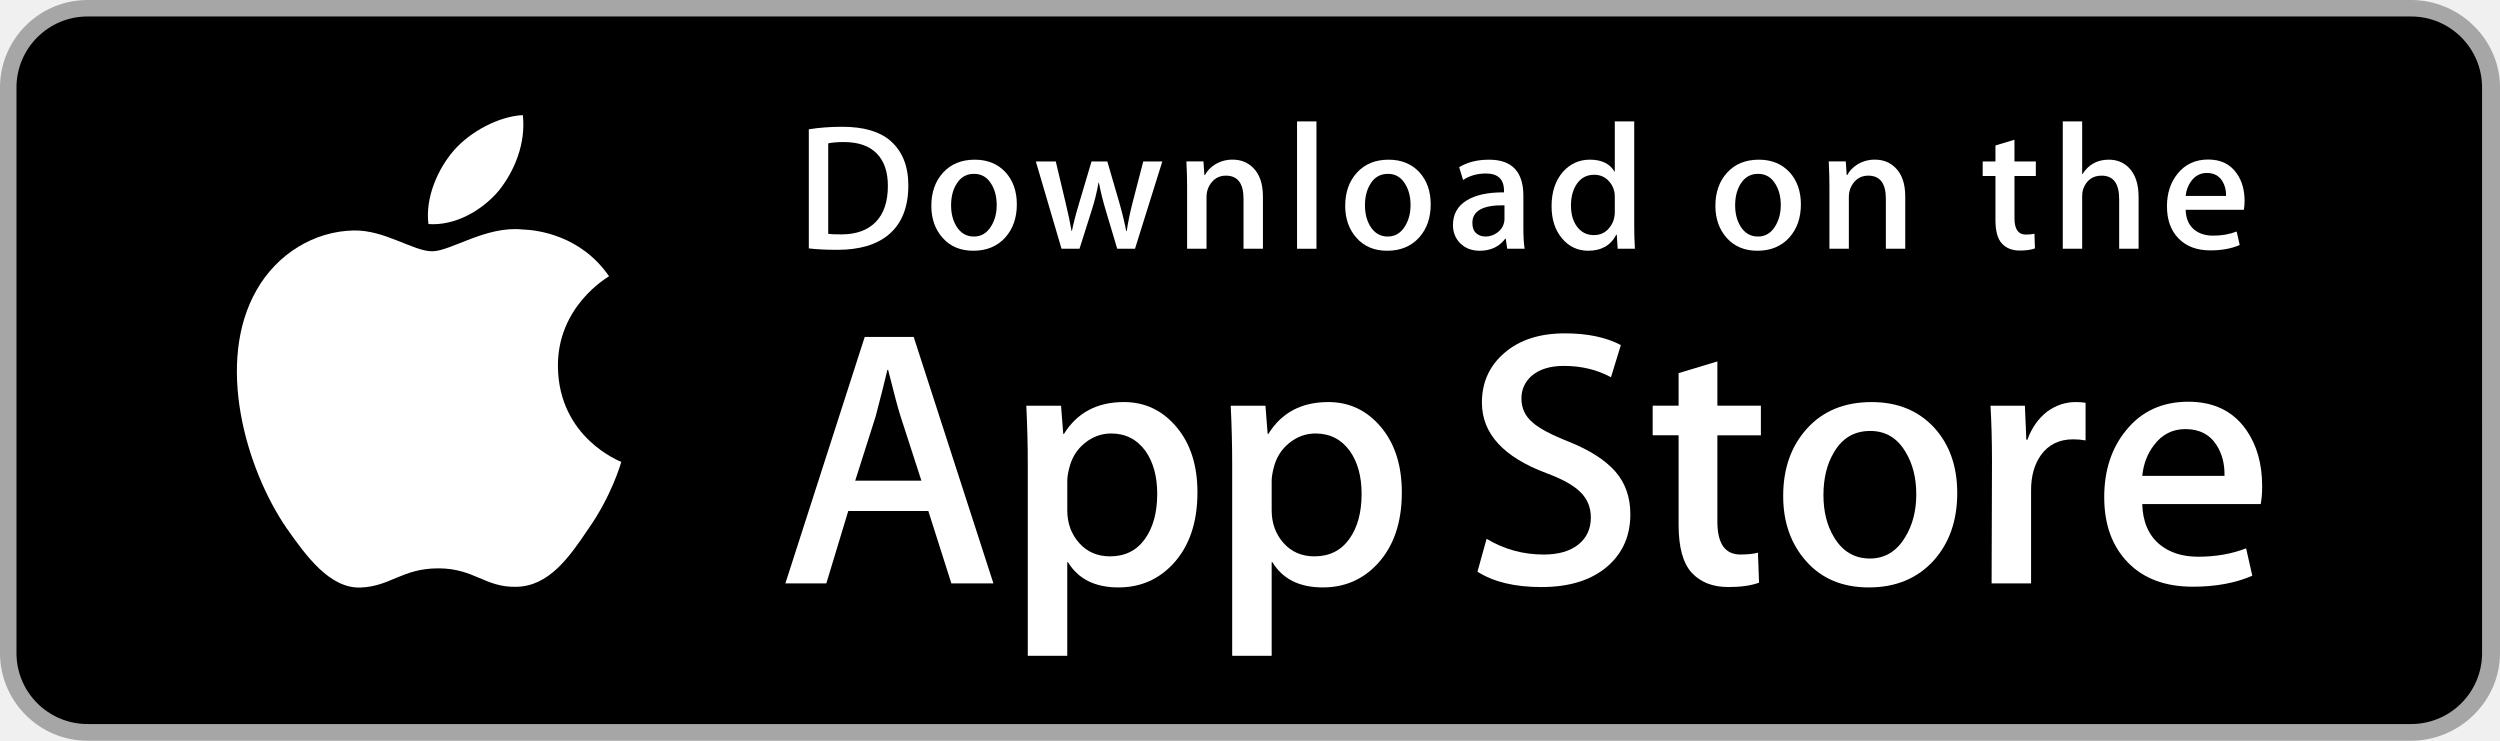
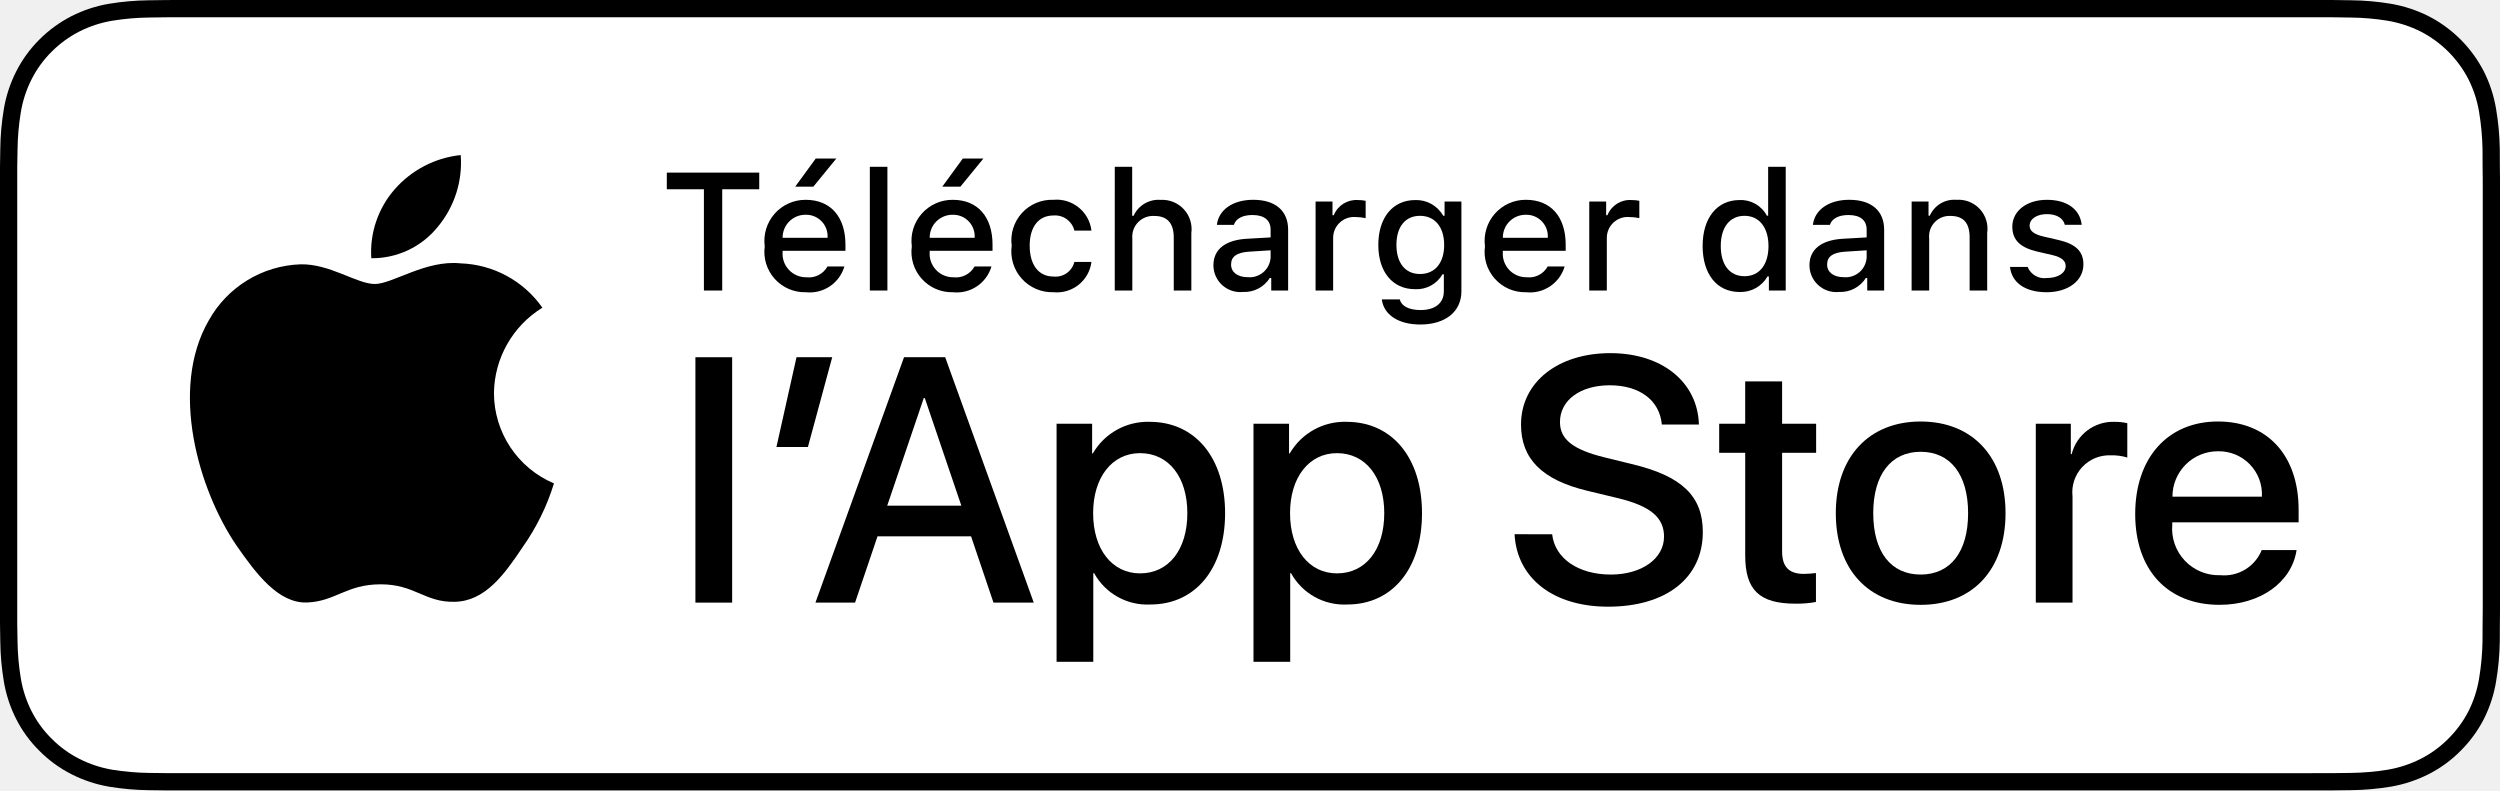
- <svg xmlns="http://www.w3.org/2000/svg" version="1.1" id="US_UK_Download_on_the" x="0px" y="0px" width="135px" height="40px" viewBox="0 0 135 40" enable-background="new 0 0 135 40" xml:space="preserve">
+ <svg xmlns="http://www.w3.org/2000/svg" id="livetype" width="126.515" height="40" viewBox="0 0 126.515 40">
  <g>
-     <path fill="#A6A6A6" d="M130.197,40H4.729C2.122,40,0,37.872,0,35.267V4.726C0,2.12,2.122,0,4.729,0h125.468   C132.803,0,135,2.12,135,4.726v30.541C135,37.872,132.803,40,130.197,40L130.197,40z" />
-     <path d="M134.032,35.268c0,2.116-1.714,3.83-3.834,3.83H4.729c-2.119,0-3.839-1.714-3.839-3.83V4.725   c0-2.115,1.72-3.835,3.839-3.835h125.468c2.121,0,3.834,1.72,3.834,3.835L134.032,35.268L134.032,35.268z" />
    <g>
      <g>
-         <path fill="#FFFFFF" d="M30.128,19.784c-0.029-3.223,2.639-4.791,2.761-4.864c-1.511-2.203-3.853-2.504-4.676-2.528     c-1.967-0.207-3.875,1.177-4.877,1.177c-1.022,0-2.565-1.157-4.228-1.123c-2.14,0.033-4.142,1.272-5.24,3.196     c-2.266,3.923-0.576,9.688,1.595,12.859c1.086,1.553,2.355,3.287,4.016,3.226c1.625-0.067,2.232-1.036,4.193-1.036     c1.943,0,2.513,1.036,4.207,0.997c1.744-0.028,2.842-1.56,3.89-3.127c1.255-1.78,1.759-3.533,1.779-3.623     C33.507,24.924,30.161,23.647,30.128,19.784z" />
-         <path fill="#FFFFFF" d="M26.928,10.306c0.874-1.093,1.472-2.58,1.306-4.089c-1.265,0.056-2.847,0.875-3.758,1.944     c-0.806,0.942-1.526,2.486-1.34,3.938C24.557,12.205,26.016,11.382,26.928,10.306z" />
+         <path d="M116.986,0H9.535c-.367,0-.729,0-1.095.002-.306.002-.61.008-.919.013A13.215,13.215,0,0,0,5.517.191a6.665,6.665,0,0,0-1.901.627A6.438,6.438,0,0,0,1.998,1.997,6.258,6.258,0,0,0,.819,3.618a6.601,6.601,0,0,0-.625,1.903,12.993,12.993,0,0,0-.179,2.002C.006,7.83.005,8.138,0,8.444V31.559c.005.31.006.611.015.922a12.992,12.992,0,0,0,.179,2.002,6.588,6.588,0,0,0,.625,1.904A6.208,6.208,0,0,0,1.998,38.001a6.274,6.274,0,0,0,1.619,1.179,6.701,6.701,0,0,0,1.901.631,13.455,13.455,0,0,0,2.004.177c.309.007.613.011.919.011C8.806,40,9.168,40,9.535,40H116.986c.359,0,.725,0,1.084-.002.305,0,.617-.004.922-.011a13.279,13.279,0,0,0,2-.177,6.804,6.804,0,0,0,1.908-.631,6.277,6.277,0,0,0,1.617-1.179,6.395,6.395,0,0,0,1.182-1.614,6.604,6.604,0,0,0,.619-1.904,13.506,13.506,0,0,0,.186-2.002c.004-.311.004-.611.004-.922.008-.363.008-.725.008-1.094V9.536c0-.366,0-.729-.008-1.092,0-.307,0-.614-.004-.921a13.507,13.507,0,0,0-.186-2.002,6.618,6.618,0,0,0-.619-1.903,6.466,6.466,0,0,0-2.799-2.8,6.768,6.768,0,0,0-1.908-.627,13.044,13.044,0,0,0-2-.177c-.305-.005-.617-.011-.922-.013-.359-.002-.725-.002-1.084-.002Z" />
+         <path d="M8.445,39.125c-.305,0-.602-.004-.904-.011a12.687,12.687,0,0,1-1.869-.163,5.884,5.884,0,0,1-1.657-.548,5.406,5.406,0,0,1-1.397-1.017,5.321,5.321,0,0,1-1.021-1.397,5.722,5.722,0,0,1-.543-1.657,12.414,12.414,0,0,1-.167-1.875c-.006-.211-.015-.913-.015-.913V8.444S.882,7.753.888,7.55a12.37,12.37,0,0,1,.166-1.872,5.755,5.755,0,0,1,.543-1.662A5.373,5.373,0,0,1,2.612,2.618,5.565,5.565,0,0,1,4.014,1.595a5.823,5.823,0,0,1,1.653-.544A12.586,12.586,0,0,1,7.543.887L8.445.875h109.62l.913.013a12.385,12.385,0,0,1,1.858.163,5.938,5.938,0,0,1,1.671.548,5.594,5.594,0,0,1,2.415,2.42,5.763,5.763,0,0,1,.535,1.649,12.995,12.995,0,0,1,.174,1.887c.003.283.003.587.003.89.008.375.008.732.008,1.092V30.465c0,.363,0,.718-.008,1.075,0,.325,0,.623-.004.93a12.731,12.731,0,0,1-.171,1.853,5.739,5.739,0,0,1-.54,1.67,5.48,5.48,0,0,1-1.016,1.386,5.413,5.413,0,0,1-1.399,1.022,5.862,5.862,0,0,1-1.668.55,12.542,12.542,0,0,1-1.869.163c-.293.007-.6.011-.897.011l-1.084.002Z" style="fill: #fff" />
+       </g>
+       <g id="_Group_" data-name="&lt;Group&gt;">
+         <g id="_Group_2" data-name="&lt;Group&gt;">
+           <g id="_Group_3" data-name="&lt;Group&gt;">
+             <path id="_Path_" data-name="&lt;Path&gt;" d="M24.997,19.889a5.146,5.146,0,0,1,2.451-4.318,5.268,5.268,0,0,0-4.15-2.244c-1.746-.183-3.439,1.045-4.329,1.045-.907,0-2.277-1.027-3.752-.996a5.527,5.527,0,0,0-4.651,2.837c-2.011,3.482-.511,8.599,1.416,11.414.964,1.378,2.09,2.918,3.564,2.863,1.442-.06,1.981-.92,3.722-.92,1.725,0,2.23.92,3.734.885,1.548-.025,2.523-1.384,3.453-2.776a11.399,11.399,0,0,0,1.579-3.216A4.973,4.973,0,0,1,24.997,19.889Z" />
+             <path id="_Path_2" data-name="&lt;Path&gt;" d="M22.156,11.477a5.067,5.067,0,0,0,1.159-3.63,5.155,5.155,0,0,0-3.336,1.726,4.821,4.821,0,0,0-1.189,3.495A4.263,4.263,0,0,0,22.156,11.477Z" />
+           </g>
+         </g>
+       </g>
+     </g>
+     <g id="_Group_4" data-name="&lt;Group&gt;">
+       <g>
+         <path d="M35.622,14.702V9.578h-1.877V8.735h4.677v.843h-1.873v5.124Z" />
+         <path d="M42.731,13.486a1.828,1.828,0,0,1-1.951,1.303,2.045,2.045,0,0,1-2.08-2.324,2.077,2.077,0,0,1,2.076-2.353c1.253,0,2.009.856,2.009,2.27v.31H39.605v.05a1.19,1.19,0,0,0,1.199,1.29,1.079,1.079,0,0,0,1.071-.546Zm-3.126-1.451h2.274a1.086,1.086,0,0,0-1.108-1.167A1.152,1.152,0,0,0,39.605,12.035Zm.637-2.589,1.038-1.422h1.042L41.16,9.446Z" />
+         <path d="M44.019,8.441h.889v6.261h-.889Z" />
+         <path d="M50.174,13.486a1.828,1.828,0,0,1-1.951,1.303,2.045,2.045,0,0,1-2.08-2.324,2.077,2.077,0,0,1,2.076-2.353c1.253,0,2.009.856,2.009,2.27v.31H47.048v.05a1.19,1.19,0,0,0,1.199,1.29,1.079,1.079,0,0,0,1.071-.546Zm-3.126-1.451h2.274a1.086,1.086,0,0,0-1.108-1.167A1.152,1.152,0,0,0,47.048,12.035Zm.637-2.589,1.038-1.422h1.042L48.603,9.446Z" />
+         <path d="M54.37,11.67a1.005,1.005,0,0,0-1.063-.765c-.744,0-1.199.57-1.199,1.53,0,.976.459,1.559,1.199,1.559a.979.979,0,0,0,1.063-.74h.864a1.762,1.762,0,0,1-1.923,1.534,2.068,2.068,0,0,1-2.113-2.353,2.053,2.053,0,0,1,2.108-2.324,1.777,1.777,0,0,1,1.928,1.559Z" />
+         <path d="M56.414,8.441h.881v2.481h.07a1.386,1.386,0,0,1,1.373-.807,1.483,1.483,0,0,1,1.551,1.679v2.907h-.89v-2.688c0-.719-.335-1.083-.963-1.083a1.052,1.052,0,0,0-1.134,1.142v2.63h-.889Z" />
+         <path d="M61.406,13.428c0-.811.604-1.278,1.675-1.344l1.22-.07V11.625c0-.476-.314-.744-.922-.744-.496,0-.84.182-.938.5h-.86c.091-.773.818-1.27,1.84-1.27,1.129,0,1.766.562,1.766,1.513v3.077h-.855v-.633H64.259a1.515,1.515,0,0,1-1.353.707A1.36,1.36,0,0,1,61.406,13.428Zm2.895-.385V12.667l-1.1.07c-.62.042-.901.252-.901.649,0,.405.352.641.835.641A1.062,1.062,0,0,0,64.3,13.043Z" />
+         <path d="M66.577,10.199h.855v.69h.066a1.221,1.221,0,0,1,1.216-.765,1.868,1.868,0,0,1,.396.037v.877a2.434,2.434,0,0,0-.496-.054A1.055,1.055,0,0,0,67.465,12.043v2.659h-.889Z" />
+         <path d="M69.928,15.152h.909c.075.327.451.538,1.051.538.74,0,1.179-.352,1.179-.947v-.864h-.066a1.514,1.514,0,0,1-1.39.756c-1.149,0-1.86-.889-1.86-2.237,0-1.373.719-2.274,1.869-2.274a1.56,1.56,0,0,1,1.414.794H73.104v-.719h.852v4.54c0,1.03-.807,1.683-2.08,1.683C70.751,16.422,70.023,15.917,69.928,15.152Zm3.155-2.758c0-.897-.464-1.472-1.221-1.472-.765,0-1.194.575-1.194,1.472,0,.897.43,1.472,1.194,1.472C72.625,13.866,73.084,13.296,73.084,12.394Z" />
+         <path d="M79.179,13.486A1.828,1.828,0,0,1,77.228,14.789,2.045,2.045,0,0,1,75.148,12.464a2.077,2.077,0,0,1,2.076-2.353c1.253,0,2.009.856,2.009,2.27v.31H76.053v.05a1.19,1.19,0,0,0,1.199,1.29,1.079,1.079,0,0,0,1.071-.546Zm-3.126-1.451h2.274a1.086,1.086,0,0,0-1.108-1.167A1.152,1.152,0,0,0,76.053,12.035Z" />
+         <path d="M80.426,10.199h.855v.69h.066A1.221,1.221,0,0,1,82.564,10.124a1.868,1.868,0,0,1,.396.037v.877a2.434,2.434,0,0,0-.496-.054A1.055,1.055,0,0,0,81.315,12.043v2.659h-.889Z" />
+         <path d="M86.163,12.448c0-1.423.731-2.324,1.869-2.324a1.484,1.484,0,0,1,1.381.79H89.479V8.441h.889v6.261h-.852v-.711h-.07a1.563,1.563,0,0,1-1.414.786C86.886,14.776,86.163,13.875,86.163,12.448Zm.918,0c0,.955.45,1.53,1.203,1.53.749,0,1.212-.583,1.212-1.526,0-.938-.468-1.53-1.212-1.53C87.536,10.922,87.081,11.501,87.081,12.448Z" />
+         <path d="M91.569,13.428c0-.811.604-1.278,1.675-1.344l1.22-.07V11.625c0-.476-.314-.744-.922-.744-.496,0-.84.182-.938.5H91.743c.091-.773.818-1.27,1.84-1.27,1.129,0,1.766.562,1.766,1.513v3.077H94.493v-.633h-.07a1.515,1.515,0,0,1-1.353.707A1.36,1.36,0,0,1,91.569,13.428Zm2.895-.385V12.667l-1.1.07c-.62.042-.901.252-.901.649,0,.405.352.641.835.641A1.062,1.062,0,0,0,94.463,13.043Z" />
+         <path d="M96.74,10.199h.855v.715h.066a1.348,1.348,0,0,1,1.344-.802,1.465,1.465,0,0,1,1.559,1.675v2.915h-.889V12.01c0-.724-.314-1.083-.972-1.083a1.033,1.033,0,0,0-1.075,1.141v2.634h-.889Z" />
+         <path d="M103.584,10.112c1.013,0,1.675.471,1.762,1.265h-.853c-.082-.331-.405-.541-.909-.541-.496,0-.873.235-.873.587,0,.269.228.438.716.55l.748.173c.856.199,1.258.567,1.258,1.229,0,.848-.79,1.414-1.865,1.414-1.071,0-1.77-.484-1.849-1.282h.89a.914.914,0,0,0,.979.562c.554,0,.947-.248.947-.608,0-.269-.211-.442-.662-.55l-.785-.182c-.856-.203-1.253-.587-1.253-1.257C101.835,10.674,102.567,10.112,103.584,10.112Z" />
      </g>
    </g>
    <g>
-       <path fill="#FFFFFF" d="M53.645,31.504h-2.271l-1.244-3.909h-4.324l-1.185,3.909h-2.211l4.284-13.308h2.646L53.645,31.504z     M49.755,25.955L48.63,22.48c-0.119-0.355-0.342-1.191-0.671-2.507h-0.04c-0.131,0.566-0.342,1.402-0.632,2.507l-1.105,3.475    H49.755z" />
-       <path fill="#FFFFFF" d="M64.662,26.588c0,1.632-0.441,2.922-1.323,3.869c-0.79,0.843-1.771,1.264-2.942,1.264    c-1.264,0-2.172-0.454-2.725-1.362h-0.04v5.055h-2.132V25.067c0-1.026-0.027-2.079-0.079-3.159h1.875l0.119,1.521h0.04    c0.711-1.146,1.79-1.718,3.238-1.718c1.132,0,2.077,0.447,2.833,1.342C64.284,23.949,64.662,25.127,64.662,26.588z M62.49,26.666    c0-0.934-0.21-1.704-0.632-2.31c-0.461-0.632-1.08-0.948-1.856-0.948c-0.526,0-1.004,0.176-1.431,0.523    c-0.428,0.35-0.708,0.807-0.839,1.373c-0.066,0.264-0.099,0.48-0.099,0.65v1.6c0,0.698,0.214,1.287,0.642,1.768    s0.984,0.721,1.668,0.721c0.803,0,1.428-0.31,1.875-0.928C62.266,28.496,62.49,27.68,62.49,26.666z" />
-       <path fill="#FFFFFF" d="M75.699,26.588c0,1.632-0.441,2.922-1.324,3.869c-0.789,0.843-1.77,1.264-2.941,1.264    c-1.264,0-2.172-0.454-2.724-1.362H68.67v5.055h-2.132V25.067c0-1.026-0.027-2.079-0.079-3.159h1.875l0.119,1.521h0.04    c0.71-1.146,1.789-1.718,3.238-1.718c1.131,0,2.076,0.447,2.834,1.342C75.32,23.949,75.699,25.127,75.699,26.588z M73.527,26.666    c0-0.934-0.211-1.704-0.633-2.31c-0.461-0.632-1.078-0.948-1.855-0.948c-0.527,0-1.004,0.176-1.432,0.523    c-0.428,0.35-0.707,0.807-0.838,1.373c-0.065,0.264-0.099,0.48-0.099,0.65v1.6c0,0.698,0.214,1.287,0.64,1.768    c0.428,0.48,0.984,0.721,1.67,0.721c0.803,0,1.428-0.31,1.875-0.928C73.303,28.496,73.527,27.68,73.527,26.666z" />
-       <path fill="#FFFFFF" d="M88.039,27.772c0,1.132-0.393,2.053-1.182,2.764c-0.867,0.777-2.074,1.165-3.625,1.165    c-1.432,0-2.58-0.276-3.449-0.829l0.494-1.777c0.936,0.566,1.963,0.85,3.082,0.85c0.803,0,1.428-0.182,1.877-0.544    c0.447-0.362,0.67-0.848,0.67-1.454c0-0.54-0.184-0.995-0.553-1.364c-0.367-0.369-0.98-0.712-1.836-1.029    c-2.33-0.869-3.494-2.142-3.494-3.816c0-1.094,0.408-1.991,1.225-2.689c0.814-0.699,1.9-1.048,3.258-1.048    c1.211,0,2.217,0.211,3.02,0.632l-0.533,1.738c-0.75-0.408-1.598-0.612-2.547-0.612c-0.75,0-1.336,0.185-1.756,0.553    c-0.355,0.329-0.533,0.73-0.533,1.205c0,0.526,0.203,0.961,0.611,1.303c0.355,0.316,1,0.658,1.936,1.027    c1.145,0.461,1.986,1,2.527,1.618C87.77,26.081,88.039,26.852,88.039,27.772z" />
-       <path fill="#FFFFFF" d="M95.088,23.508h-2.35v4.659c0,1.185,0.414,1.777,1.244,1.777c0.381,0,0.697-0.033,0.947-0.099l0.059,1.619    c-0.42,0.157-0.973,0.236-1.658,0.236c-0.842,0-1.5-0.257-1.975-0.77c-0.473-0.514-0.711-1.376-0.711-2.587v-4.837h-1.4v-1.6h1.4    v-1.757l2.094-0.632v2.389h2.35V23.508z" />
-       <path fill="#FFFFFF" d="M105.691,26.627c0,1.475-0.422,2.686-1.264,3.633c-0.883,0.975-2.055,1.461-3.516,1.461    c-1.408,0-2.529-0.467-3.365-1.401s-1.254-2.113-1.254-3.534c0-1.487,0.43-2.705,1.293-3.652c0.861-0.948,2.023-1.422,3.484-1.422    c1.408,0,2.541,0.467,3.396,1.402C105.283,24.021,105.691,25.192,105.691,26.627z M103.479,26.696    c0-0.885-0.189-1.644-0.572-2.277c-0.447-0.766-1.086-1.148-1.914-1.148c-0.857,0-1.508,0.383-1.955,1.148    c-0.383,0.634-0.572,1.405-0.572,2.317c0,0.885,0.189,1.644,0.572,2.276c0.461,0.766,1.105,1.148,1.936,1.148    c0.814,0,1.453-0.39,1.914-1.168C103.281,28.347,103.479,27.58,103.479,26.696z" />
-       <path fill="#FFFFFF" d="M112.621,23.783c-0.211-0.039-0.436-0.059-0.672-0.059c-0.75,0-1.33,0.283-1.738,0.85    c-0.355,0.5-0.533,1.132-0.533,1.895v5.035h-2.131l0.02-6.574c0-1.106-0.027-2.113-0.08-3.021h1.857l0.078,1.836h0.059    c0.225-0.631,0.58-1.139,1.066-1.52c0.475-0.343,0.988-0.514,1.541-0.514c0.197,0,0.375,0.014,0.533,0.039V23.783z" />
-       <path fill="#FFFFFF" d="M122.156,26.252c0,0.382-0.025,0.704-0.078,0.967h-6.396c0.025,0.948,0.334,1.673,0.928,2.173    c0.539,0.447,1.236,0.671,2.092,0.671c0.947,0,1.811-0.151,2.588-0.454l0.334,1.48c-0.908,0.396-1.98,0.593-3.217,0.593    c-1.488,0-2.656-0.438-3.506-1.313c-0.848-0.875-1.273-2.05-1.273-3.524c0-1.447,0.395-2.652,1.186-3.613    c0.828-1.026,1.947-1.539,3.355-1.539c1.383,0,2.43,0.513,3.141,1.539C121.873,24.047,122.156,25.055,122.156,26.252z     M120.123,25.699c0.014-0.632-0.125-1.178-0.414-1.639c-0.369-0.593-0.936-0.889-1.699-0.889c-0.697,0-1.264,0.289-1.697,0.869    c-0.355,0.461-0.566,1.014-0.631,1.658H120.123z" />
-     </g>
-     <g>
-       <g>
-         <path fill="#FFFFFF" d="M49.05,10.009c0,1.177-0.353,2.063-1.058,2.658c-0.653,0.549-1.581,0.824-2.783,0.824     c-0.596,0-1.106-0.026-1.533-0.078V6.982c0.557-0.09,1.157-0.136,1.805-0.136c1.145,0,2.008,0.249,2.59,0.747     C48.723,8.156,49.05,8.961,49.05,10.009z M47.945,10.038c0-0.763-0.202-1.348-0.606-1.756c-0.404-0.407-0.994-0.611-1.771-0.611     c-0.33,0-0.611,0.022-0.844,0.068v4.889c0.129,0.02,0.365,0.029,0.708,0.029c0.802,0,1.421-0.223,1.857-0.669     S47.945,10.892,47.945,10.038z" />
-         <path fill="#FFFFFF" d="M54.909,11.037c0,0.725-0.207,1.319-0.621,1.785c-0.434,0.479-1.009,0.718-1.727,0.718     c-0.692,0-1.243-0.229-1.654-0.689c-0.41-0.459-0.615-1.038-0.615-1.736c0-0.73,0.211-1.329,0.635-1.794s0.994-0.698,1.712-0.698     c0.692,0,1.248,0.229,1.669,0.688C54.708,9.757,54.909,10.333,54.909,11.037z M53.822,11.071c0-0.435-0.094-0.808-0.281-1.119     c-0.22-0.376-0.533-0.564-0.94-0.564c-0.421,0-0.741,0.188-0.961,0.564c-0.188,0.311-0.281,0.69-0.281,1.138     c0,0.435,0.094,0.808,0.281,1.119c0.227,0.376,0.543,0.564,0.951,0.564c0.4,0,0.714-0.191,0.94-0.574     C53.725,11.882,53.822,11.506,53.822,11.071z" />
-         <path fill="#FFFFFF" d="M62.765,8.719l-1.475,4.714h-0.96l-0.611-2.047c-0.155-0.511-0.281-1.019-0.379-1.523h-0.019     c-0.091,0.518-0.217,1.025-0.379,1.523l-0.649,2.047h-0.971l-1.387-4.714h1.077l0.533,2.241c0.129,0.53,0.235,1.035,0.32,1.513     h0.019c0.078-0.394,0.207-0.896,0.389-1.503l0.669-2.25h0.854l0.641,2.202c0.155,0.537,0.281,1.054,0.378,1.552h0.029     c0.071-0.485,0.178-1.002,0.32-1.552l0.572-2.202H62.765z" />
-         <path fill="#FFFFFF" d="M68.198,13.433H67.15v-2.7c0-0.832-0.316-1.248-0.95-1.248c-0.311,0-0.562,0.114-0.757,0.343     c-0.193,0.229-0.291,0.499-0.291,0.808v2.796h-1.048v-3.366c0-0.414-0.013-0.863-0.038-1.349h0.921l0.049,0.737h0.029     c0.122-0.229,0.304-0.418,0.543-0.569c0.284-0.176,0.602-0.265,0.95-0.265c0.44,0,0.806,0.142,1.097,0.427     c0.362,0.349,0.543,0.87,0.543,1.562V13.433z" />
-         <path fill="#FFFFFF" d="M71.088,13.433h-1.047V6.556h1.047V13.433z" />
-         <path fill="#FFFFFF" d="M77.258,11.037c0,0.725-0.207,1.319-0.621,1.785c-0.434,0.479-1.01,0.718-1.727,0.718     c-0.693,0-1.244-0.229-1.654-0.689c-0.41-0.459-0.615-1.038-0.615-1.736c0-0.73,0.211-1.329,0.635-1.794s0.994-0.698,1.711-0.698     c0.693,0,1.248,0.229,1.67,0.688C77.057,9.757,77.258,10.333,77.258,11.037z M76.17,11.071c0-0.435-0.094-0.808-0.281-1.119     c-0.219-0.376-0.533-0.564-0.939-0.564c-0.422,0-0.742,0.188-0.961,0.564c-0.188,0.311-0.281,0.69-0.281,1.138     c0,0.435,0.094,0.808,0.281,1.119c0.227,0.376,0.543,0.564,0.951,0.564c0.4,0,0.713-0.191,0.939-0.574     C76.074,11.882,76.17,11.506,76.17,11.071z" />
-         <path fill="#FFFFFF" d="M82.33,13.433h-0.941l-0.078-0.543h-0.029c-0.322,0.433-0.781,0.65-1.377,0.65     c-0.445,0-0.805-0.143-1.076-0.427c-0.246-0.258-0.369-0.579-0.369-0.96c0-0.576,0.24-1.015,0.723-1.319     c0.482-0.304,1.16-0.453,2.033-0.446V10.3c0-0.621-0.326-0.931-0.979-0.931c-0.465,0-0.875,0.117-1.229,0.349l-0.213-0.688     c0.438-0.271,0.979-0.407,1.617-0.407c1.232,0,1.85,0.65,1.85,1.95v1.736C82.262,12.78,82.285,13.155,82.33,13.433z      M81.242,11.813v-0.727c-1.156-0.02-1.734,0.297-1.734,0.95c0,0.246,0.066,0.43,0.201,0.553c0.135,0.123,0.307,0.184,0.512,0.184     c0.23,0,0.445-0.073,0.641-0.218c0.197-0.146,0.318-0.331,0.363-0.558C81.236,11.946,81.242,11.884,81.242,11.813z" />
-         <path fill="#FFFFFF" d="M88.285,13.433h-0.93l-0.049-0.757h-0.029c-0.297,0.576-0.803,0.864-1.514,0.864     c-0.568,0-1.041-0.223-1.416-0.669s-0.562-1.025-0.562-1.736c0-0.763,0.203-1.381,0.611-1.853c0.395-0.44,0.879-0.66,1.455-0.66     c0.633,0,1.076,0.213,1.328,0.64h0.02V6.556h1.049v5.607C88.248,12.622,88.26,13.045,88.285,13.433z M87.199,11.445v-0.786     c0-0.136-0.01-0.246-0.029-0.33c-0.059-0.252-0.186-0.464-0.379-0.635c-0.195-0.171-0.43-0.257-0.701-0.257     c-0.391,0-0.697,0.155-0.922,0.466c-0.223,0.311-0.336,0.708-0.336,1.193c0,0.466,0.107,0.844,0.322,1.135     c0.227,0.31,0.533,0.465,0.916,0.465c0.344,0,0.619-0.129,0.828-0.388C87.1,12.069,87.199,11.781,87.199,11.445z" />
-         <path fill="#FFFFFF" d="M97.248,11.037c0,0.725-0.207,1.319-0.621,1.785c-0.434,0.479-1.008,0.718-1.727,0.718     c-0.691,0-1.242-0.229-1.654-0.689c-0.41-0.459-0.615-1.038-0.615-1.736c0-0.73,0.211-1.329,0.635-1.794s0.994-0.698,1.713-0.698     c0.691,0,1.248,0.229,1.668,0.688C97.047,9.757,97.248,10.333,97.248,11.037z M96.162,11.071c0-0.435-0.094-0.808-0.281-1.119     c-0.221-0.376-0.533-0.564-0.941-0.564c-0.42,0-0.74,0.188-0.961,0.564c-0.188,0.311-0.281,0.69-0.281,1.138     c0,0.435,0.094,0.808,0.281,1.119c0.227,0.376,0.543,0.564,0.951,0.564c0.4,0,0.715-0.191,0.941-0.574     C96.064,11.882,96.162,11.506,96.162,11.071z" />
-         <path fill="#FFFFFF" d="M102.883,13.433h-1.047v-2.7c0-0.832-0.316-1.248-0.951-1.248c-0.311,0-0.562,0.114-0.756,0.343     s-0.291,0.499-0.291,0.808v2.796h-1.049v-3.366c0-0.414-0.012-0.863-0.037-1.349h0.92l0.049,0.737h0.029     c0.123-0.229,0.305-0.418,0.543-0.569c0.285-0.176,0.602-0.265,0.951-0.265c0.439,0,0.805,0.142,1.096,0.427     c0.363,0.349,0.543,0.87,0.543,1.562V13.433z" />
-         <path fill="#FFFFFF" d="M109.936,9.504h-1.154v2.29c0,0.582,0.205,0.873,0.611,0.873c0.188,0,0.344-0.016,0.467-0.049     l0.027,0.795c-0.207,0.078-0.479,0.117-0.814,0.117c-0.414,0-0.736-0.126-0.969-0.378c-0.234-0.252-0.35-0.676-0.35-1.271V9.504     h-0.689V8.719h0.689V7.855l1.027-0.31v1.173h1.154V9.504z" />
-         <path fill="#FFFFFF" d="M115.484,13.433h-1.049v-2.68c0-0.845-0.316-1.268-0.949-1.268c-0.486,0-0.818,0.245-1,0.735     c-0.031,0.103-0.049,0.229-0.049,0.377v2.835h-1.047V6.556h1.047v2.841h0.02c0.33-0.517,0.803-0.775,1.416-0.775     c0.434,0,0.793,0.142,1.078,0.427c0.355,0.355,0.533,0.883,0.533,1.581V13.433z" />
-         <path fill="#FFFFFF" d="M121.207,10.853c0,0.188-0.014,0.346-0.039,0.475h-3.143c0.014,0.466,0.164,0.821,0.455,1.067     c0.266,0.22,0.609,0.33,1.029,0.33c0.465,0,0.889-0.074,1.271-0.223l0.164,0.728c-0.447,0.194-0.973,0.291-1.582,0.291     c-0.73,0-1.305-0.215-1.721-0.645c-0.418-0.43-0.625-1.007-0.625-1.731c0-0.711,0.193-1.303,0.582-1.775     c0.406-0.504,0.955-0.756,1.648-0.756c0.678,0,1.193,0.252,1.541,0.756C121.068,9.77,121.207,10.265,121.207,10.853z      M120.207,10.582c0.008-0.311-0.061-0.579-0.203-0.805c-0.182-0.291-0.459-0.437-0.834-0.437c-0.342,0-0.621,0.142-0.834,0.427     c-0.174,0.227-0.277,0.498-0.311,0.815H120.207z" />
-       </g>
+       <path d="M35.192,18.078h1.859v12.418H35.192Z" />
+       <path d="M39.292,22.622l1.016-4.544h1.807l-1.23,4.544Z" />
+       <path d="M49.141,27.14h-4.733l-1.137,3.356H41.266l4.483-12.418h2.083l4.483,12.418H50.276Zm-4.243-1.549h3.752l-1.85-5.447h-.052Z" />
+       <path d="M61.997,25.97c0,2.813-1.506,4.621-3.778,4.621a3.069,3.069,0,0,1-2.849-1.584h-.043v4.484h-1.858V21.442H55.268v1.506h.034a3.212,3.212,0,0,1,2.883-1.601C60.482,21.348,61.997,23.164,61.997,25.97Zm-1.91,0c0-1.833-.947-3.038-2.393-3.038-1.42,0-2.375,1.23-2.375,3.038,0,1.824.955,3.046,2.375,3.046C59.14,29.016,60.087,27.819,60.087,25.97Z" />
+       <path d="M71.962,25.97c0,2.813-1.506,4.621-3.778,4.621a3.069,3.069,0,0,1-2.849-1.584h-.043v4.484H63.434V21.442h1.799v1.506h.034a3.212,3.212,0,0,1,2.883-1.601C70.448,21.348,71.962,23.164,71.962,25.97Zm-1.91,0c0-1.833-.947-3.038-2.393-3.038-1.42,0-2.375,1.23-2.375,3.038,0,1.824.955,3.046,2.375,3.046C69.105,29.016,70.052,27.819,70.052,25.97Z" />
+       <path d="M78.548,27.036c.138,1.231,1.334,2.04,2.969,2.04,1.566,0,2.693-.809,2.693-1.919,0-.964-.68-1.541-2.289-1.937L80.312,24.833c-2.28-.551-3.339-1.617-3.339-3.348,0-2.143,1.867-3.614,4.519-3.614,2.624,0,4.423,1.472,4.483,3.614h-1.876c-.112-1.239-1.137-1.987-2.634-1.987s-2.521.757-2.521,1.858c0,.878.654,1.395,2.255,1.79l1.368.336c2.548.603,3.606,1.626,3.606,3.442,0,2.323-1.851,3.778-4.794,3.778-2.754,0-4.613-1.421-4.733-3.667Z" />
+       <path d="M90.185,19.3v2.143h1.722v1.472H90.185v4.991c0,.775.345,1.137,1.102,1.137a5.808,5.808,0,0,0,.611-.043v1.463a5.104,5.104,0,0,1-1.032.086c-1.833,0-2.548-.688-2.548-2.444V22.914H87.001V21.442h1.316V19.3Z" />
+       <path d="M92.903,25.97c0-2.849,1.678-4.639,4.294-4.639,2.625,0,4.295,1.79,4.295,4.639,0,2.856-1.661,4.639-4.295,4.639C94.564,30.608,92.903,28.826,92.903,25.97Zm6.695,0c0-1.954-.896-3.107-2.401-3.107s-2.4,1.162-2.4,3.107c0,1.962.895,3.106,2.4,3.106S99.598,27.932,99.598,25.97Z" />
+       <path d="M103.024,21.442h1.772v1.541h.043a2.159,2.159,0,0,1,2.178-1.636,2.866,2.866,0,0,1,.637.069v1.738a2.598,2.598,0,0,0-.835-.112,1.873,1.873,0,0,0-1.937,2.083v5.37h-1.858Z" />
+       <path d="M116.221,27.837c-.25,1.644-1.851,2.771-3.898,2.771-2.634,0-4.269-1.765-4.269-4.596,0-2.84,1.644-4.682,4.19-4.682,2.505,0,4.08,1.721,4.08,4.466v.637H109.93v.112a2.358,2.358,0,0,0,2.436,2.564,2.048,2.048,0,0,0,2.091-1.273ZM109.939,25.135h4.526a2.177,2.177,0,0,0-2.221-2.298A2.292,2.292,0,0,0,109.939,25.135Z" />
    </g>
  </g>
</svg>
